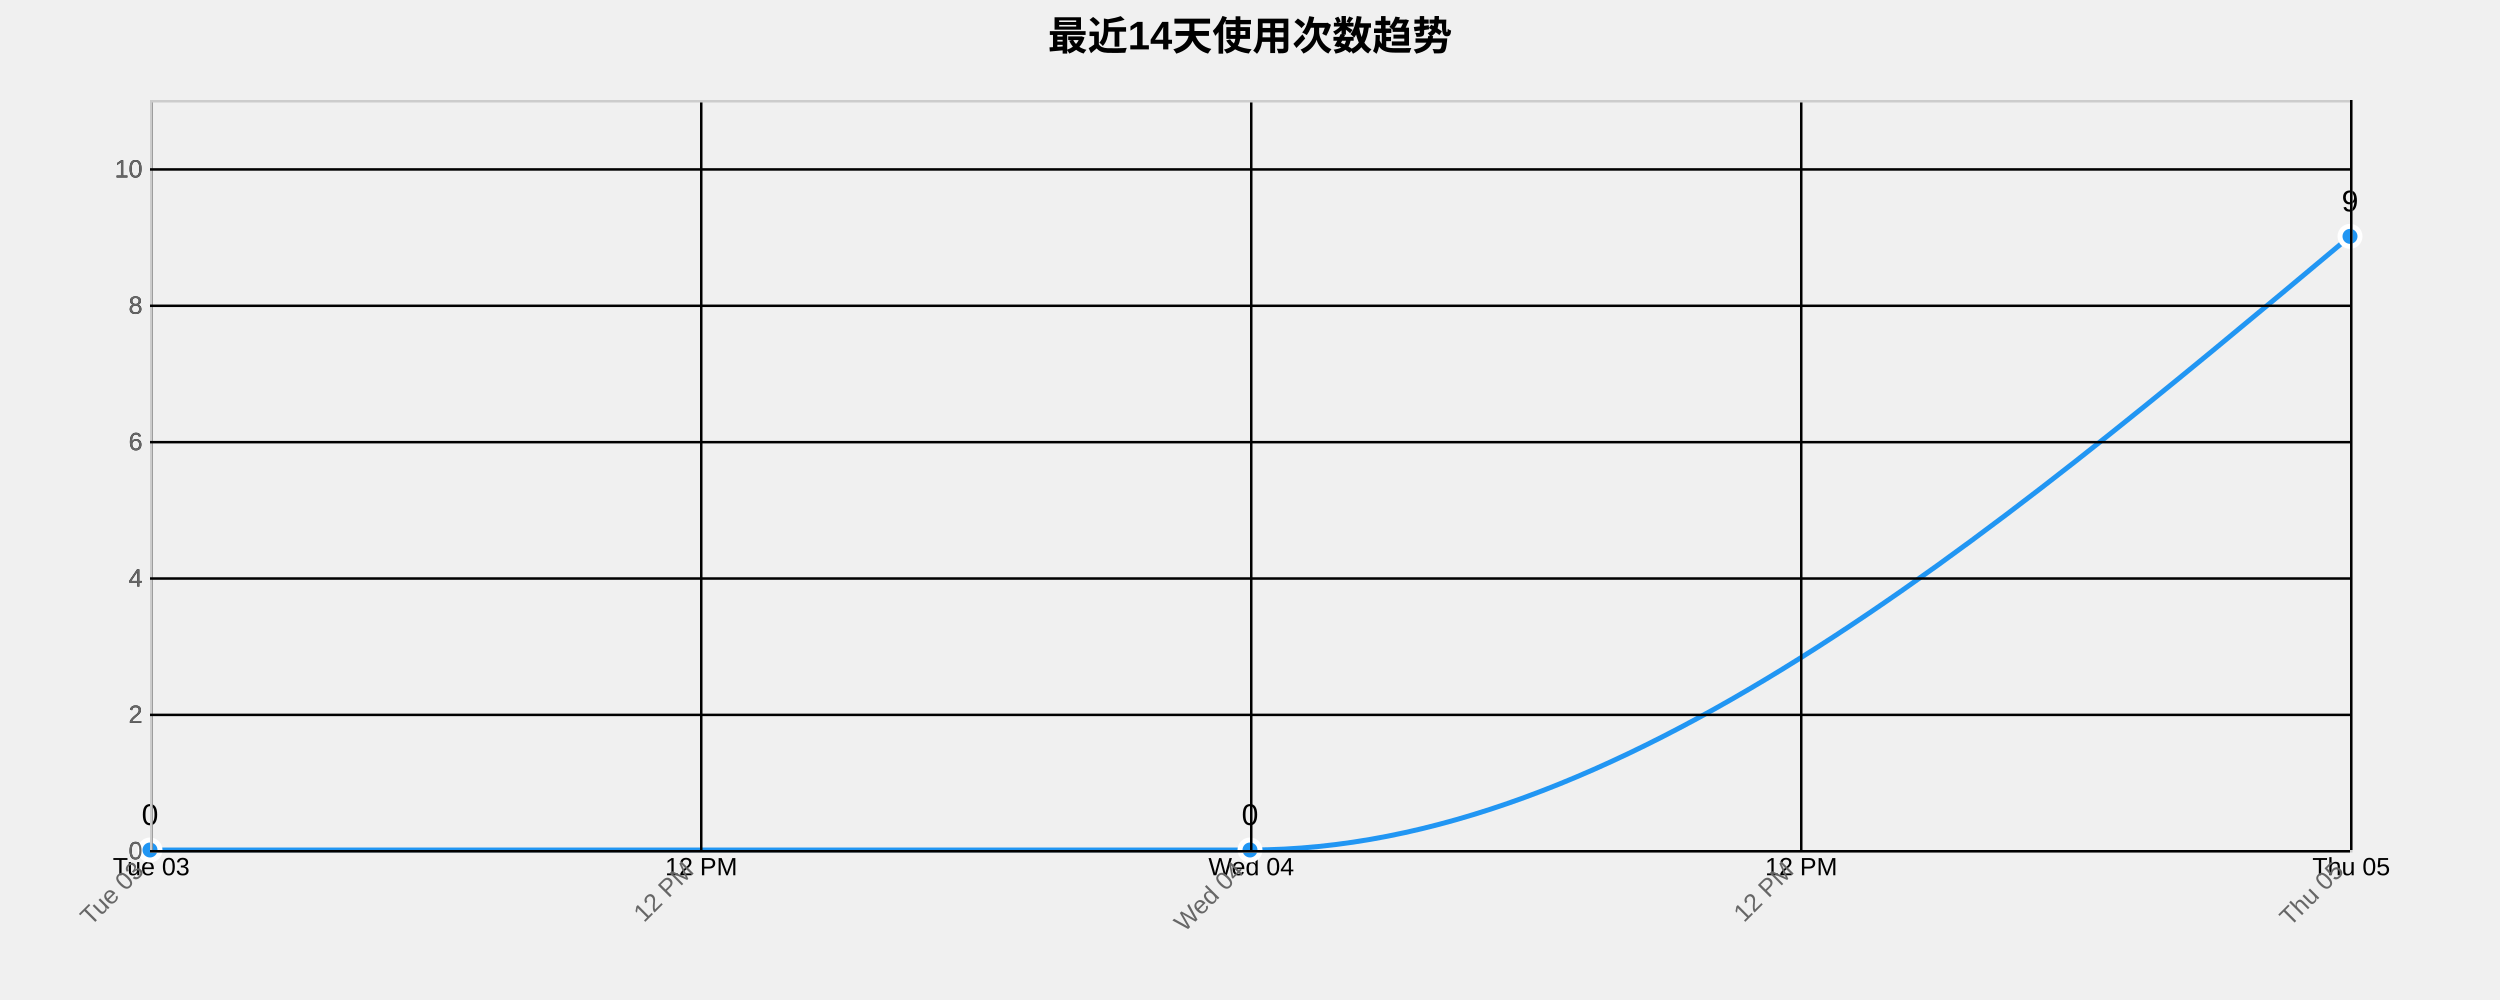
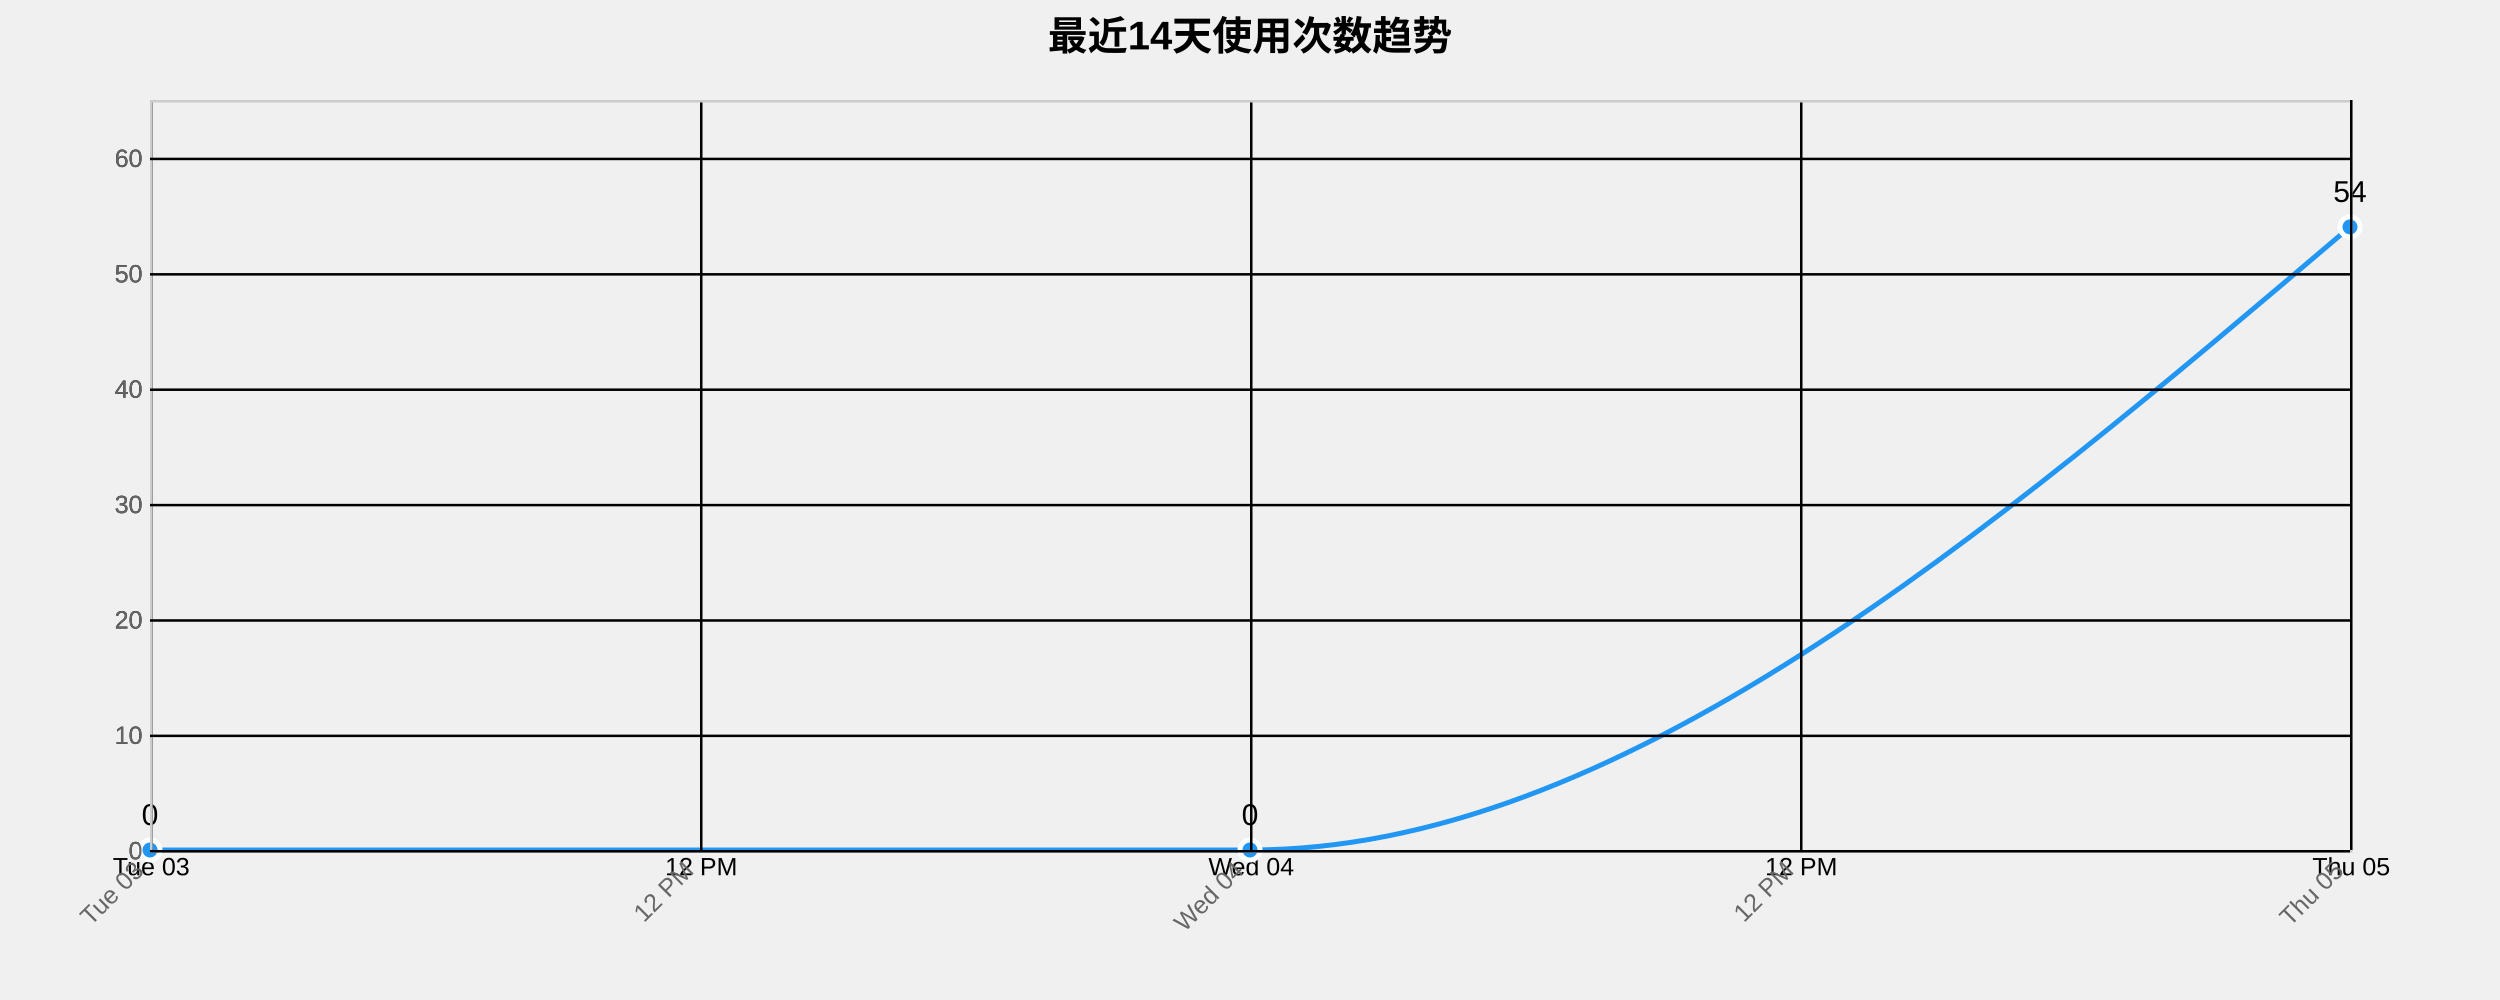
<svg xmlns="http://www.w3.org/2000/svg" width="1000" height="400">
  <g transform="translate(60,40)">
    <text x="440" y="-20" text-anchor="middle" style="font-size: 16px; font-weight: bold;">最近14天使用次数趋势</text>
    <g class="grid" transform="translate(0,300)" fill="none" font-size="10" font-family="sans-serif" text-anchor="middle">
      <path class="domain" stroke="currentColor" d="M0.5,-300V0.5H880.5V-300" />
      <g class="tick" opacity="1" transform="translate(0.5,0)">
        <line stroke="currentColor" y2="-300" />
        <text fill="currentColor" y="3" dy="0.71em">Tue 03</text>
      </g>
      <g class="tick" opacity="1" transform="translate(220.5,0)">
        <line stroke="currentColor" y2="-300" />
        <text fill="currentColor" y="3" dy="0.71em">12 PM</text>
      </g>
      <g class="tick" opacity="1" transform="translate(440.5,0)">
        <line stroke="currentColor" y2="-300" />
        <text fill="currentColor" y="3" dy="0.71em">Wed 04</text>
      </g>
      <g class="tick" opacity="1" transform="translate(660.5,0)">
        <line stroke="currentColor" y2="-300" />
        <text fill="currentColor" y="3" dy="0.71em">12 PM</text>
      </g>
      <g class="tick" opacity="1" transform="translate(880.5,0)">
        <line stroke="currentColor" y2="-300" />
        <text fill="currentColor" y="3" dy="0.71em">Thu 05</text>
      </g>
    </g>
    <g class="grid" fill="none" font-size="10" font-family="sans-serif" text-anchor="end">
      <path class="domain" stroke="currentColor" d="M880,300.5H0.5V0.5H880" />
      <g class="tick" opacity="1" transform="translate(0,300.5)">
        <line stroke="currentColor" x2="880" />
        <text fill="currentColor" x="-3" dy="0.32em">0</text>
      </g>
-       <g class="tick" opacity="1" transform="translate(0,245.9545)">
-         <line stroke="currentColor" x2="880" />
-         <text fill="currentColor" x="-3" dy="0.32em">2</text>
-       </g>
-       <g class="tick" opacity="1" transform="translate(0,191.4091)">
-         <line stroke="currentColor" x2="880" />
-         <text fill="currentColor" x="-3" dy="0.32em">4</text>
-       </g>
-       <g class="tick" opacity="1" transform="translate(0,136.8636)">
-         <line stroke="currentColor" x2="880" />
-         <text fill="currentColor" x="-3" dy="0.32em">6</text>
-       </g>
-       <g class="tick" opacity="1" transform="translate(0,82.31818)">
-         <line stroke="currentColor" x2="880" />
-         <text fill="currentColor" x="-3" dy="0.32em">8</text>
-       </g>
-       <g class="tick" opacity="1" transform="translate(0,27.77273)">
+       <g class="tick" opacity="1" transform="translate(0,254.3462)">
        <line stroke="currentColor" x2="880" />
        <text fill="currentColor" x="-3" dy="0.32em">10</text>
      </g>
+       <g class="tick" opacity="1" transform="translate(0,208.1923)">
+         <line stroke="currentColor" x2="880" />
+         <text fill="currentColor" x="-3" dy="0.32em">20</text>
+       </g>
+       <g class="tick" opacity="1" transform="translate(0,162.0385)">
+         <line stroke="currentColor" x2="880" />
+         <text fill="currentColor" x="-3" dy="0.32em">30</text>
+       </g>
+       <g class="tick" opacity="1" transform="translate(0,115.8846)">
+         <line stroke="currentColor" x2="880" />
+         <text fill="currentColor" x="-3" dy="0.32em">40</text>
+       </g>
+       <g class="tick" opacity="1" transform="translate(0,69.73077)">
+         <line stroke="currentColor" x2="880" />
+         <text fill="currentColor" x="-3" dy="0.32em">50</text>
+       </g>
+       <g class="tick" opacity="1" transform="translate(0,23.57692)">
+         <line stroke="currentColor" x2="880" />
+         <text fill="currentColor" x="-3" dy="0.32em">60</text>
+       </g>
    </g>
-     <path class="area" d="M0,300C146.667,300,293.333,300,440,300C586.667,300,733.333,177.273,880,54.545L880,300C733.333,300,586.667,300,440,300C293.333,300,146.667,300,0,300Z" style="fill: url(#area-gradient); opacity: 0.3;" />
-     <path class="line" d="M0,300C146.667,300,293.333,300,440,300C586.667,300,733.333,177.273,880,54.545" style="fill: none; stroke: #2196F3; stroke-width: 2px;" />
+     <path class="area" d="M0,300C146.667,300,293.333,300,440,300C586.667,300,733.333,175.385,880,50.769L880,300C733.333,300,586.667,300,440,300C293.333,300,146.667,300,0,300Z" style="fill: url(#area-gradient); opacity: 0.3;" />
+     <path class="line" d="M0,300C146.667,300,293.333,300,440,300C586.667,300,733.333,175.385,880,50.769" style="fill: none; stroke: #2196F3; stroke-width: 2px;" />
    <circle class="dot" cx="0" cy="300" r="4" style="fill: #2196F3; stroke: #fff; stroke-width: 2px;" />
    <circle class="dot" cx="440" cy="300" r="4" style="fill: #2196F3; stroke: #fff; stroke-width: 2px;" />
-     <circle class="dot" cx="880" cy="54.545" r="4" style="fill: #2196F3; stroke: #fff; stroke-width: 2px;" />
+     <circle class="dot" cx="880" cy="50.769" r="4" style="fill: #2196F3; stroke: #fff; stroke-width: 2px;" />
    <text class="label" x="0" y="290" text-anchor="middle" style="font-size: 12px;">0</text>
    <text class="label" x="440" y="290" text-anchor="middle" style="font-size: 12px;">0</text>
-     <text class="label" x="880" y="44.545" text-anchor="middle" style="font-size: 12px;">9</text>
+     <text class="label" x="880" y="40.769" text-anchor="middle" style="font-size: 12px;">54</text>
    <g class="x-axis" transform="translate(0,300)" fill="none" font-size="10" font-family="sans-serif" text-anchor="middle">
      <path class="domain" stroke="currentColor" d="M0.5,-300V0.5H880.5V-300" />
      <g class="tick" opacity="1" transform="translate(0.5,0)">
        <line stroke="currentColor" y2="-300" />
        <text fill="currentColor" y="3" dy=".15em" style="text-anchor: end;" dx="-.8em" transform="rotate(-45)">Tue 03</text>
      </g>
      <g class="tick" opacity="1" transform="translate(220.5,0)">
        <line stroke="currentColor" y2="-300" />
        <text fill="currentColor" y="3" dy=".15em" style="text-anchor: end;" dx="-.8em" transform="rotate(-45)">12 PM</text>
      </g>
      <g class="tick" opacity="1" transform="translate(440.5,0)">
        <line stroke="currentColor" y2="-300" />
        <text fill="currentColor" y="3" dy=".15em" style="text-anchor: end;" dx="-.8em" transform="rotate(-45)">Wed 04</text>
      </g>
      <g class="tick" opacity="1" transform="translate(660.5,0)">
        <line stroke="currentColor" y2="-300" />
        <text fill="currentColor" y="3" dy=".15em" style="text-anchor: end;" dx="-.8em" transform="rotate(-45)">12 PM</text>
      </g>
      <g class="tick" opacity="1" transform="translate(880.5,0)">
        <line stroke="currentColor" y2="-300" />
        <text fill="currentColor" y="3" dy=".15em" style="text-anchor: end;" dx="-.8em" transform="rotate(-45)">Thu 05</text>
      </g>
    </g>
    <g class="y-axis" fill="none" font-size="10" font-family="sans-serif" text-anchor="end">
      <path class="domain" stroke="currentColor" d="M880,300.5H0.5V0.5H880" />
      <g class="tick" opacity="1" transform="translate(0,300.5)">
        <line stroke="currentColor" x2="880" />
        <text fill="currentColor" x="-3" dy="0.32em">0</text>
      </g>
-       <g class="tick" opacity="1" transform="translate(0,245.9545)">
-         <line stroke="currentColor" x2="880" />
-         <text fill="currentColor" x="-3" dy="0.32em">2</text>
-       </g>
-       <g class="tick" opacity="1" transform="translate(0,191.4091)">
-         <line stroke="currentColor" x2="880" />
-         <text fill="currentColor" x="-3" dy="0.32em">4</text>
-       </g>
-       <g class="tick" opacity="1" transform="translate(0,136.8636)">
-         <line stroke="currentColor" x2="880" />
-         <text fill="currentColor" x="-3" dy="0.32em">6</text>
-       </g>
-       <g class="tick" opacity="1" transform="translate(0,82.31818)">
-         <line stroke="currentColor" x2="880" />
-         <text fill="currentColor" x="-3" dy="0.32em">8</text>
-       </g>
-       <g class="tick" opacity="1" transform="translate(0,27.77273)">
+       <g class="tick" opacity="1" transform="translate(0,254.3462)">
        <line stroke="currentColor" x2="880" />
        <text fill="currentColor" x="-3" dy="0.32em">10</text>
+       </g>
+       <g class="tick" opacity="1" transform="translate(0,208.1923)">
+         <line stroke="currentColor" x2="880" />
+         <text fill="currentColor" x="-3" dy="0.32em">20</text>
+       </g>
+       <g class="tick" opacity="1" transform="translate(0,162.0385)">
+         <line stroke="currentColor" x2="880" />
+         <text fill="currentColor" x="-3" dy="0.32em">30</text>
+       </g>
+       <g class="tick" opacity="1" transform="translate(0,115.8846)">
+         <line stroke="currentColor" x2="880" />
+         <text fill="currentColor" x="-3" dy="0.32em">40</text>
+       </g>
+       <g class="tick" opacity="1" transform="translate(0,69.73077)">
+         <line stroke="currentColor" x2="880" />
+         <text fill="currentColor" x="-3" dy="0.32em">50</text>
+       </g>
+       <g class="tick" opacity="1" transform="translate(0,23.57692)">
+         <line stroke="currentColor" x2="880" />
+         <text fill="currentColor" x="-3" dy="0.32em">60</text>
      </g>
    </g>
    <style>
    .grid line {
      stroke: #e0e0e0;
      stroke-opacity: 0.7;
      shape-rendering: crispEdges;
    }
    .grid path {
      stroke-width: 0;
    }
    .dot:hover {
      r: 6;
    }
    text {
      font-family: Arial, sans-serif;
    }
    .x-axis path, .y-axis path {
      stroke: #ccc;
    }
    .x-axis text, .y-axis text {
      fill: #666;
    }
  </style>
  </g>
</svg>
